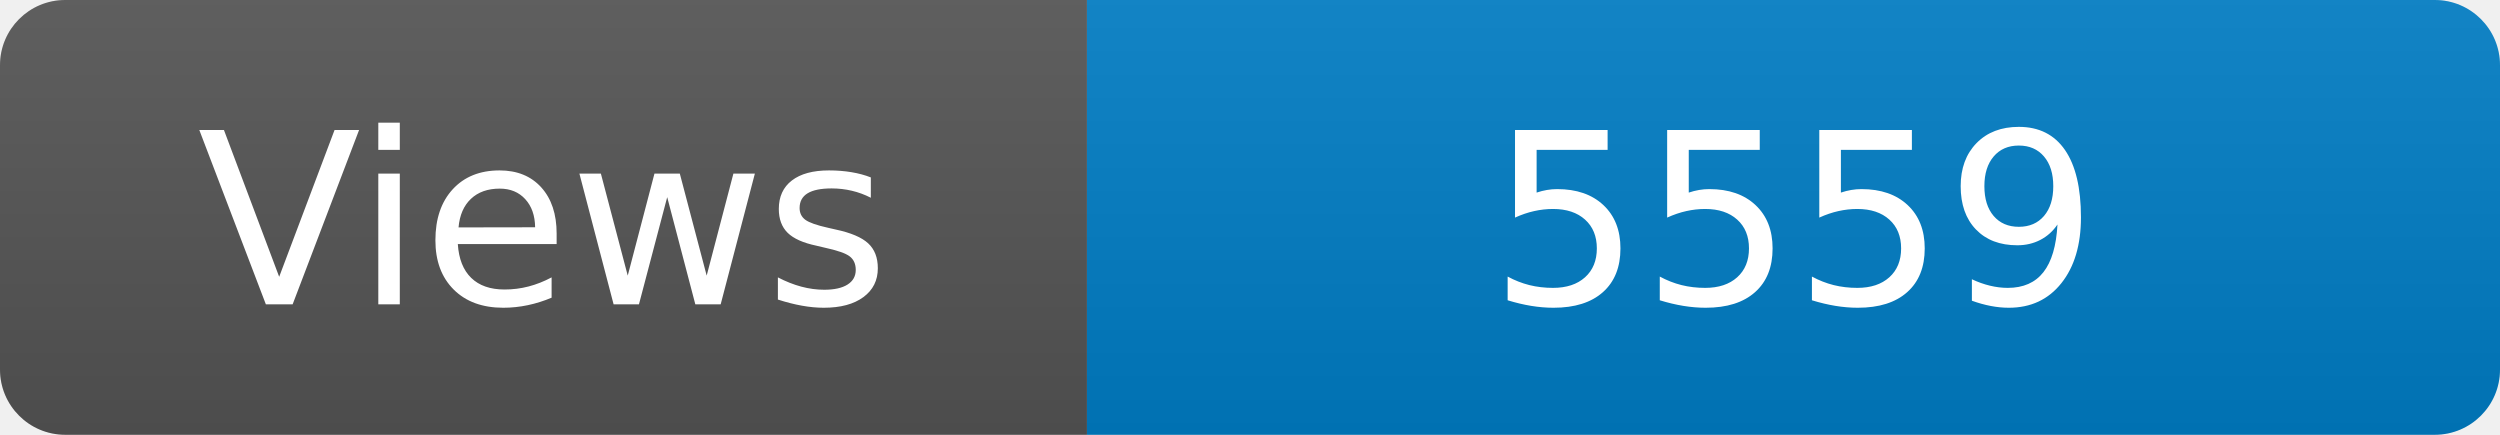
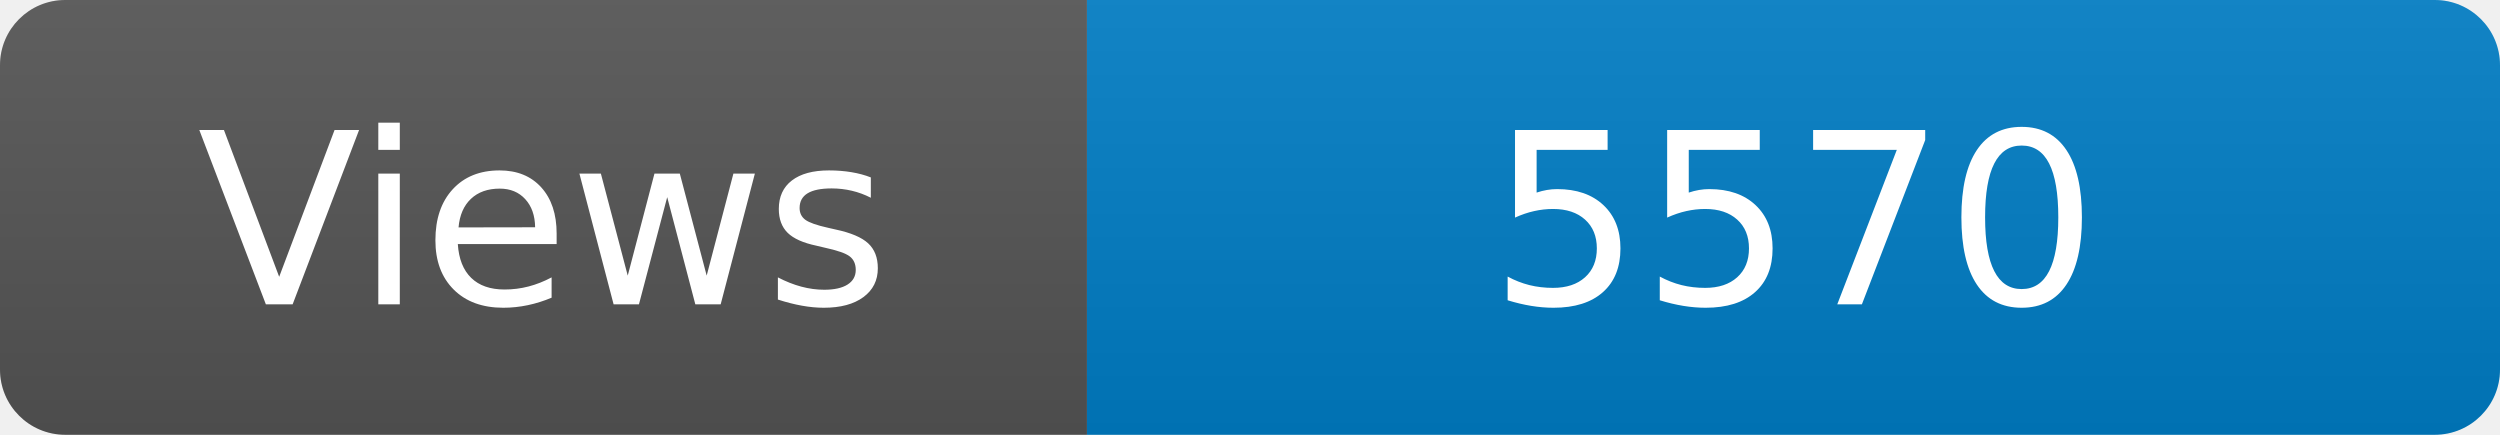
<svg xmlns="http://www.w3.org/2000/svg" width="115" height="20" role="img" aria-label="Maintained?: yes">
  <linearGradient id="s" x2="0" y2="100%">
    <stop offset="0" stop-color="#bbb" stop-opacity=".1" />
    <stop offset="1" stop-opacity=".1" />
  </linearGradient>
  <clipPath id="r">
    <rect width="115" height="20" rx="3" fill="#fff" />
  </clipPath>
  <g clip-path="url(#r)">
    <rect width="50" height="20" fill="#555" />
    <rect x="50" width="160" height="20" fill="#007ec6" />
    <rect width="115" height="20" fill="url(#s)" />
  </g>
  <g fill="#fff" text-anchor="middle" font-family="Verdana,Geneva,DejaVu Sans,sans-serif" font-size="110">
    <text x="250" y="140" transform="scale(.1)" fill="#fff">Views</text>
-     <text x="825" y="140" transform="scale(.1)" fill="#fff">5559</text>
+     <text x="825" y="140" transform="scale(.1)" fill="#fff">5570</text>
  </g>
</svg>
